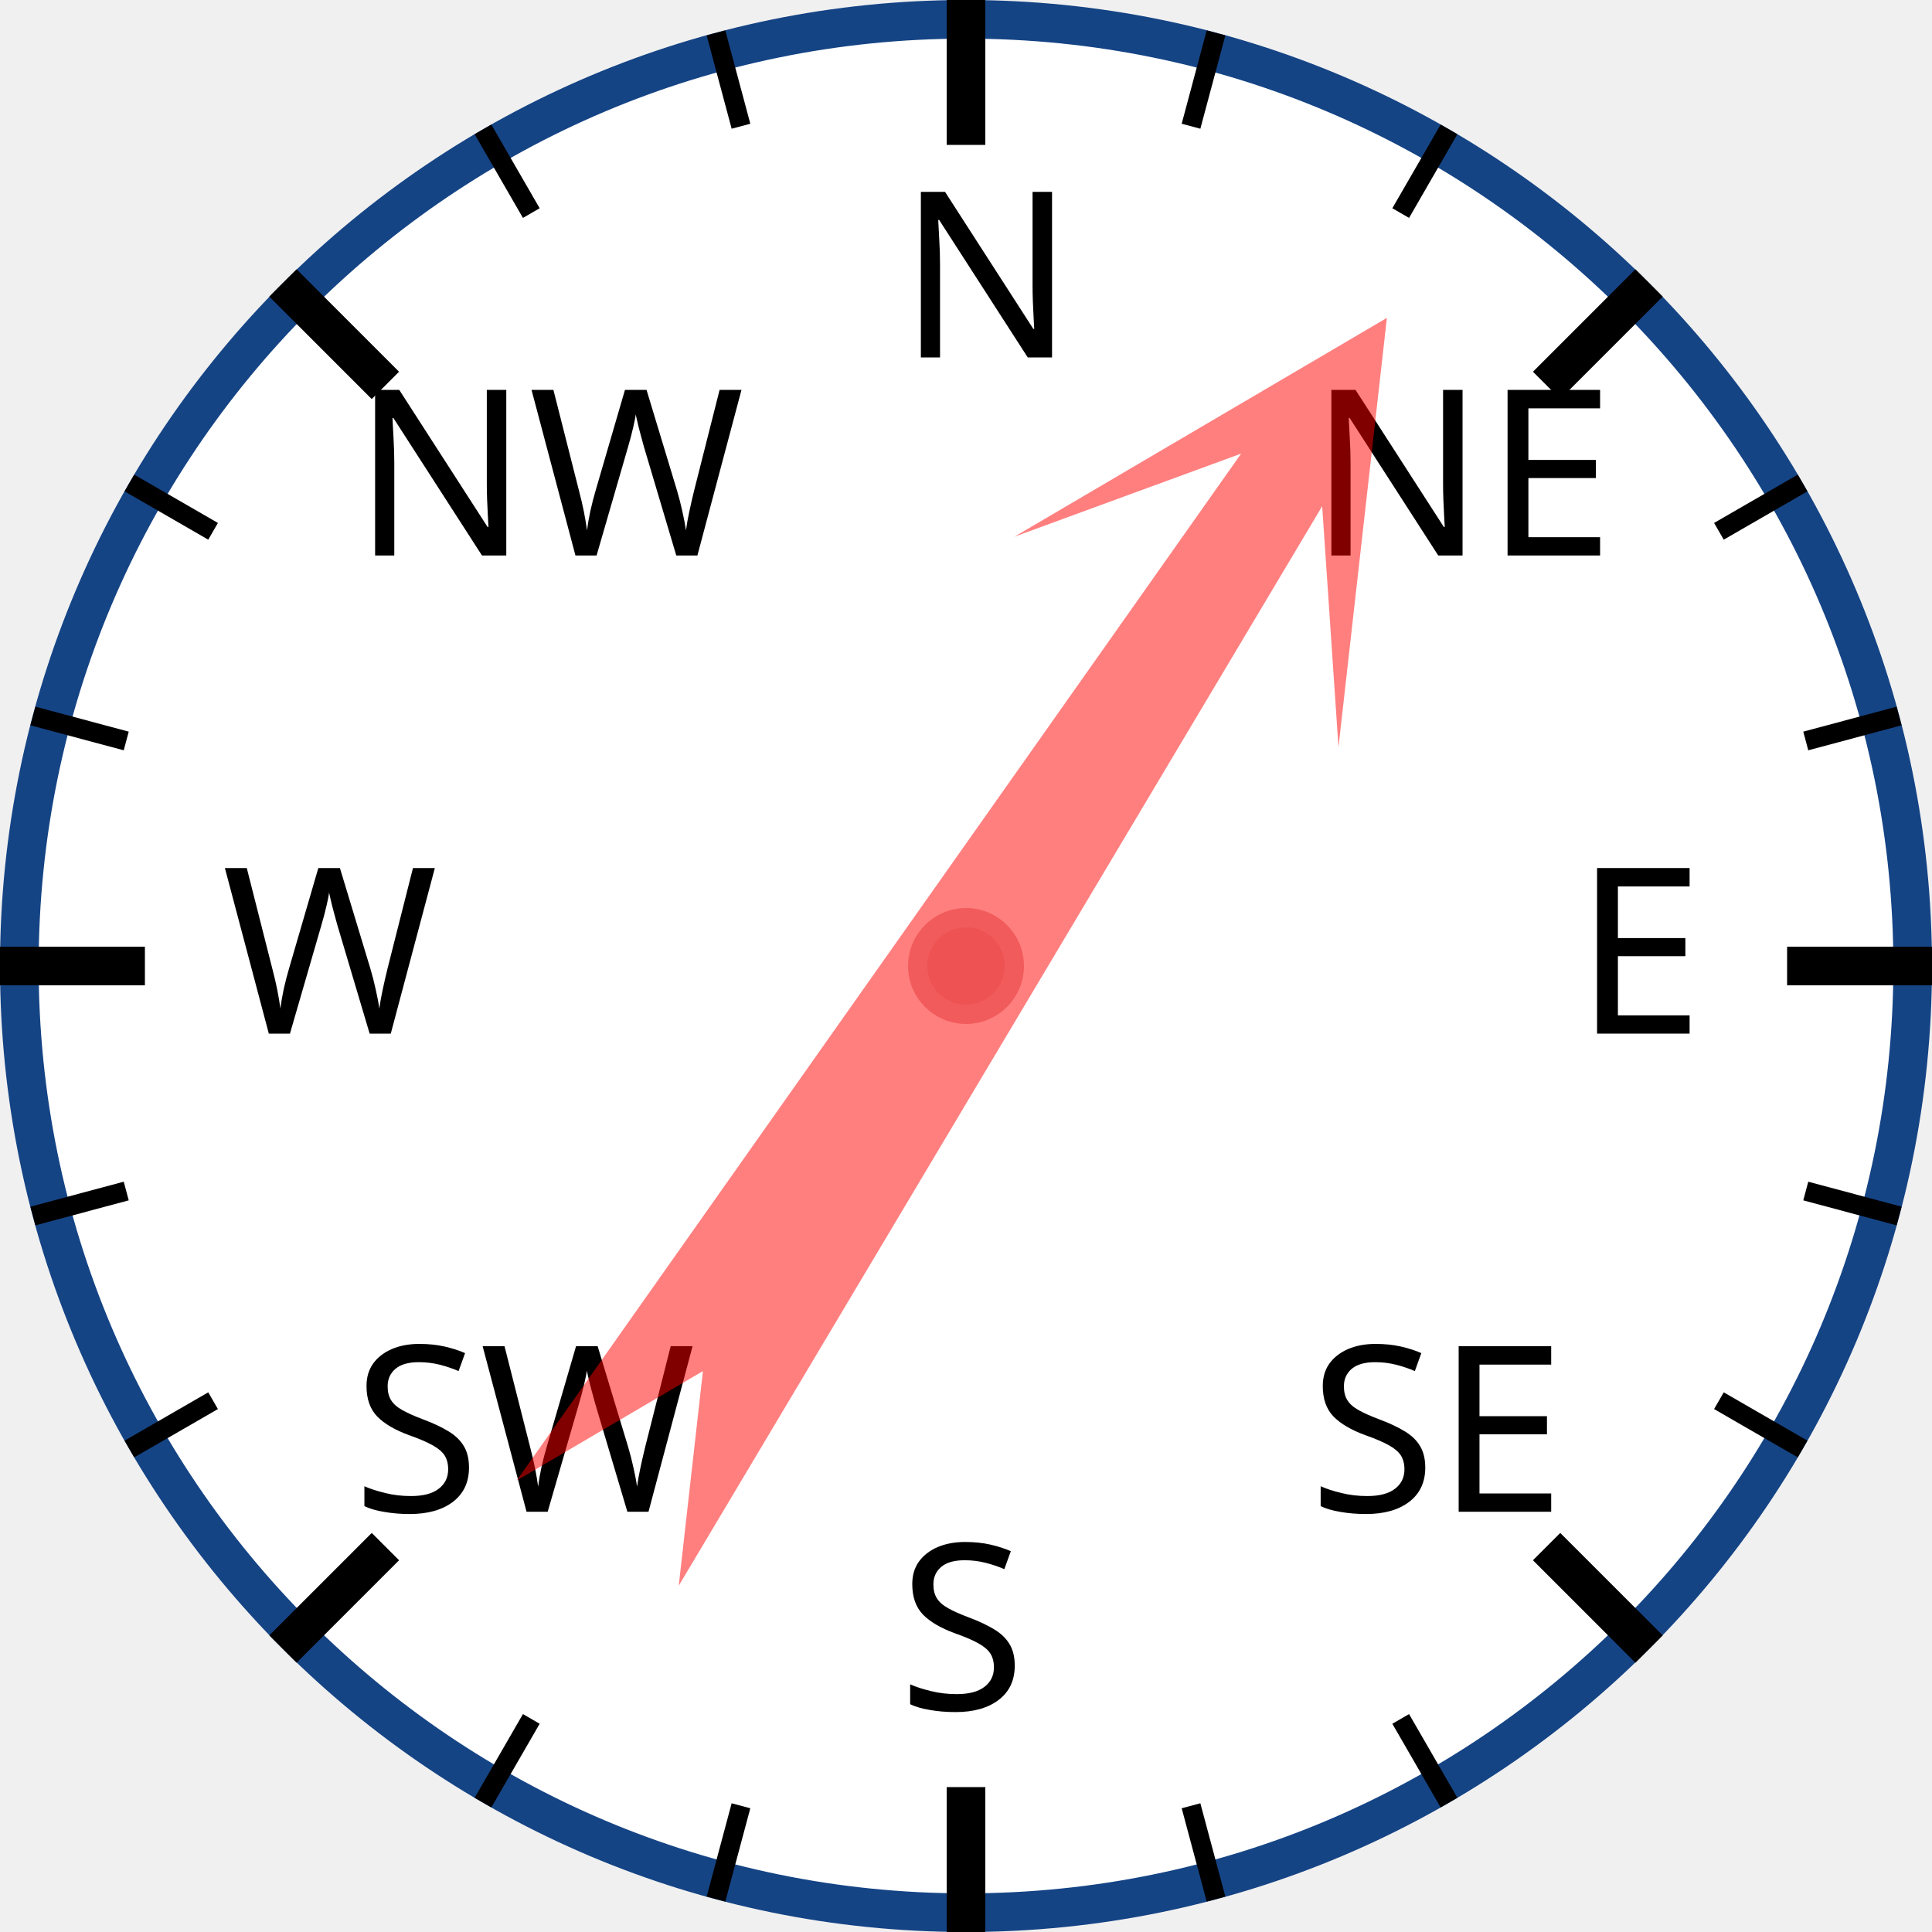
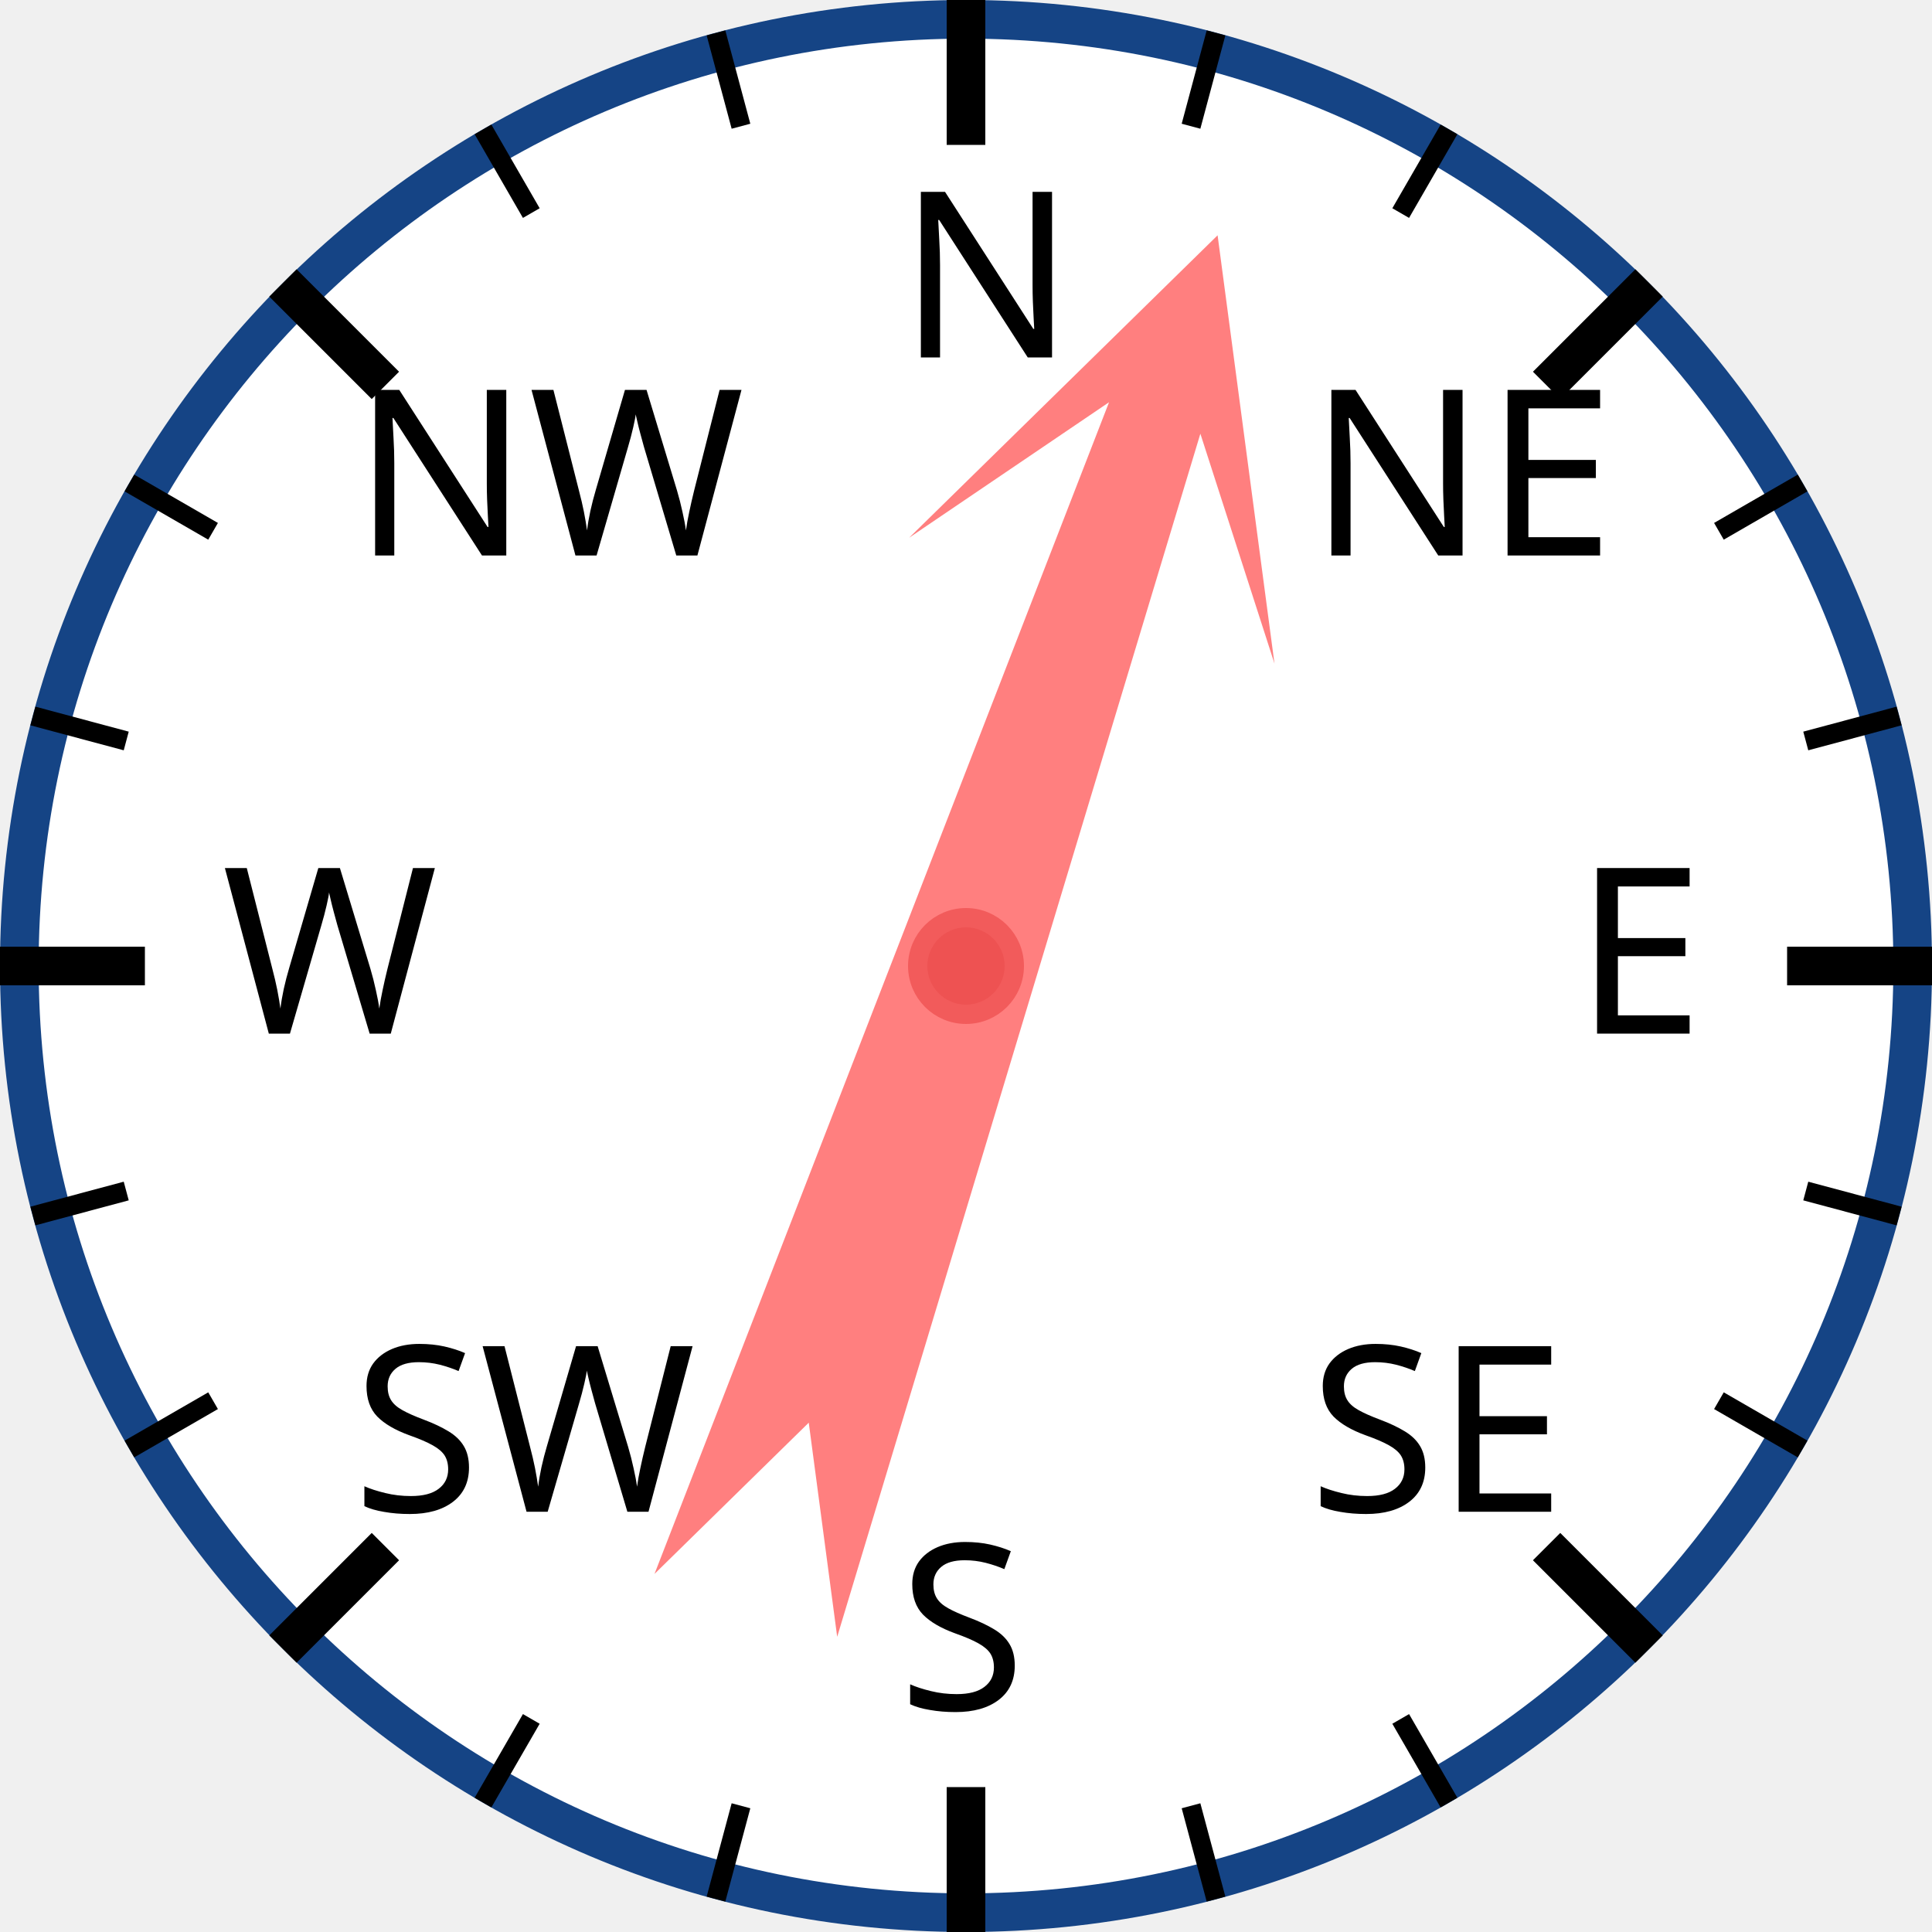
<svg xmlns="http://www.w3.org/2000/svg" width="120px" height="120px" viewBox="0 0 200 200">
  <circle cx="100" cy="100" r="98" style="fill: white; stroke: #154485; stroke-width: 4;" />
  <text x="93.0" y="37.0" style="font-family: sans-serif; font-size: 18pt;">N</text>
  <line x1="100.0" y1="0.0" x2="100.0" y2="15.0" style="stroke: black; stroke-width: 4;" />
  <line x1="74.118" y1="3.407" x2="76.706" y2="13.067" style="stroke: black; stroke-width: 2;" />
  <line x1="50" y1="13.397" x2="55" y2="22.058" style="stroke: black; stroke-width: 2;" />
  <text x="36.503" y="57.503" style="font-family: sans-serif; font-size: 18pt;">NW</text>
  <line x1="29.289" y1="29.289" x2="39.896" y2="39.896" style="stroke: black; stroke-width: 4;" />
  <line x1="13.397" y1="50" x2="22.058" y2="55" style="stroke: black; stroke-width: 2;" />
  <line x1="3.407" y1="74.118" x2="13.067" y2="76.706" style="stroke: black; stroke-width: 2;" />
  <text x="23.0" y="107.0" style="font-family: sans-serif; font-size: 18pt;">W</text>
  <line x1="0.0" y1="100.0" x2="15.0" y2="100.0" style="stroke: black; stroke-width: 4;" />
  <line x1="3.407" y1="125.882" x2="13.067" y2="123.294" style="stroke: black; stroke-width: 2;" />
  <line x1="13.397" y1="150" x2="22.058" y2="145" style="stroke: black; stroke-width: 2;" />
  <text x="36.503" y="156.497" style="font-family: sans-serif; font-size: 18pt;">SW</text>
  <line x1="29.289" y1="170.711" x2="39.896" y2="160.104" style="stroke: black; stroke-width: 4;" />
  <line x1="50" y1="186.603" x2="55" y2="177.942" style="stroke: black; stroke-width: 2;" />
  <line x1="74.118" y1="196.593" x2="76.706" y2="186.933" style="stroke: black; stroke-width: 2;" />
  <text x="93" y="177.0" style="font-family: sans-serif; font-size: 18pt;">S</text>
  <line x1="100" y1="200.0" x2="100" y2="185.0" style="stroke: black; stroke-width: 4;" />
  <line x1="125.882" y1="196.593" x2="123.294" y2="186.933" style="stroke: black; stroke-width: 2;" />
  <line x1="150.0" y1="186.603" x2="145.0" y2="177.942" style="stroke: black; stroke-width: 2;" />
  <text x="135.497" y="156.497" style="font-family: sans-serif; font-size: 18pt;">SE</text>
  <line x1="170.711" y1="170.711" x2="160.104" y2="160.104" style="stroke: black; stroke-width: 4;" />
  <line x1="186.603" y1="150" x2="177.942" y2="145" style="stroke: black; stroke-width: 2;" />
  <line x1="196.593" y1="125.882" x2="186.933" y2="123.294" style="stroke: black; stroke-width: 2;" />
  <text x="163.0" y="107" style="font-family: sans-serif; font-size: 18pt;">E</text>
  <line x1="200.0" y1="100" x2="185.0" y2="100" style="stroke: black; stroke-width: 4;" />
  <line x1="196.593" y1="74.118" x2="186.933" y2="76.706" style="stroke: black; stroke-width: 2;" />
  <line x1="186.603" y1="50" x2="177.942" y2="55" style="stroke: black; stroke-width: 2;" />
  <text x="135.497" y="57.503" style="font-family: sans-serif; font-size: 18pt;">NE</text>
  <line x1="170.711" y1="29.289" x2="160.104" y2="39.896" style="stroke: black; stroke-width: 4;" />
  <line x1="150" y1="13.397" x2="145" y2="22.058" style="stroke: black; stroke-width: 2;" />
  <line x1="125.882" y1="3.407" x2="123.294" y2="13.067" style="stroke: black; stroke-width: 2;" />
-   <polygon points="100 20 120 60 105 40 110 170 100 150 90 170 95 40 80 60" style="fill: red; fill-opacity: 0.5;" transform="rotate(33,100,100)" />
+   <polygon points="100 20 120 60 105 40 110 170 100 150 90 170 95 40 80 60" style="fill: red; fill-opacity: 0.5;" transform="rotate(19,100,100)" />
  <circle cx="100" cy="100" r="5" style="fill: #EE5252; stroke: #F25B5B; stroke-width: 2;" />
</svg>
